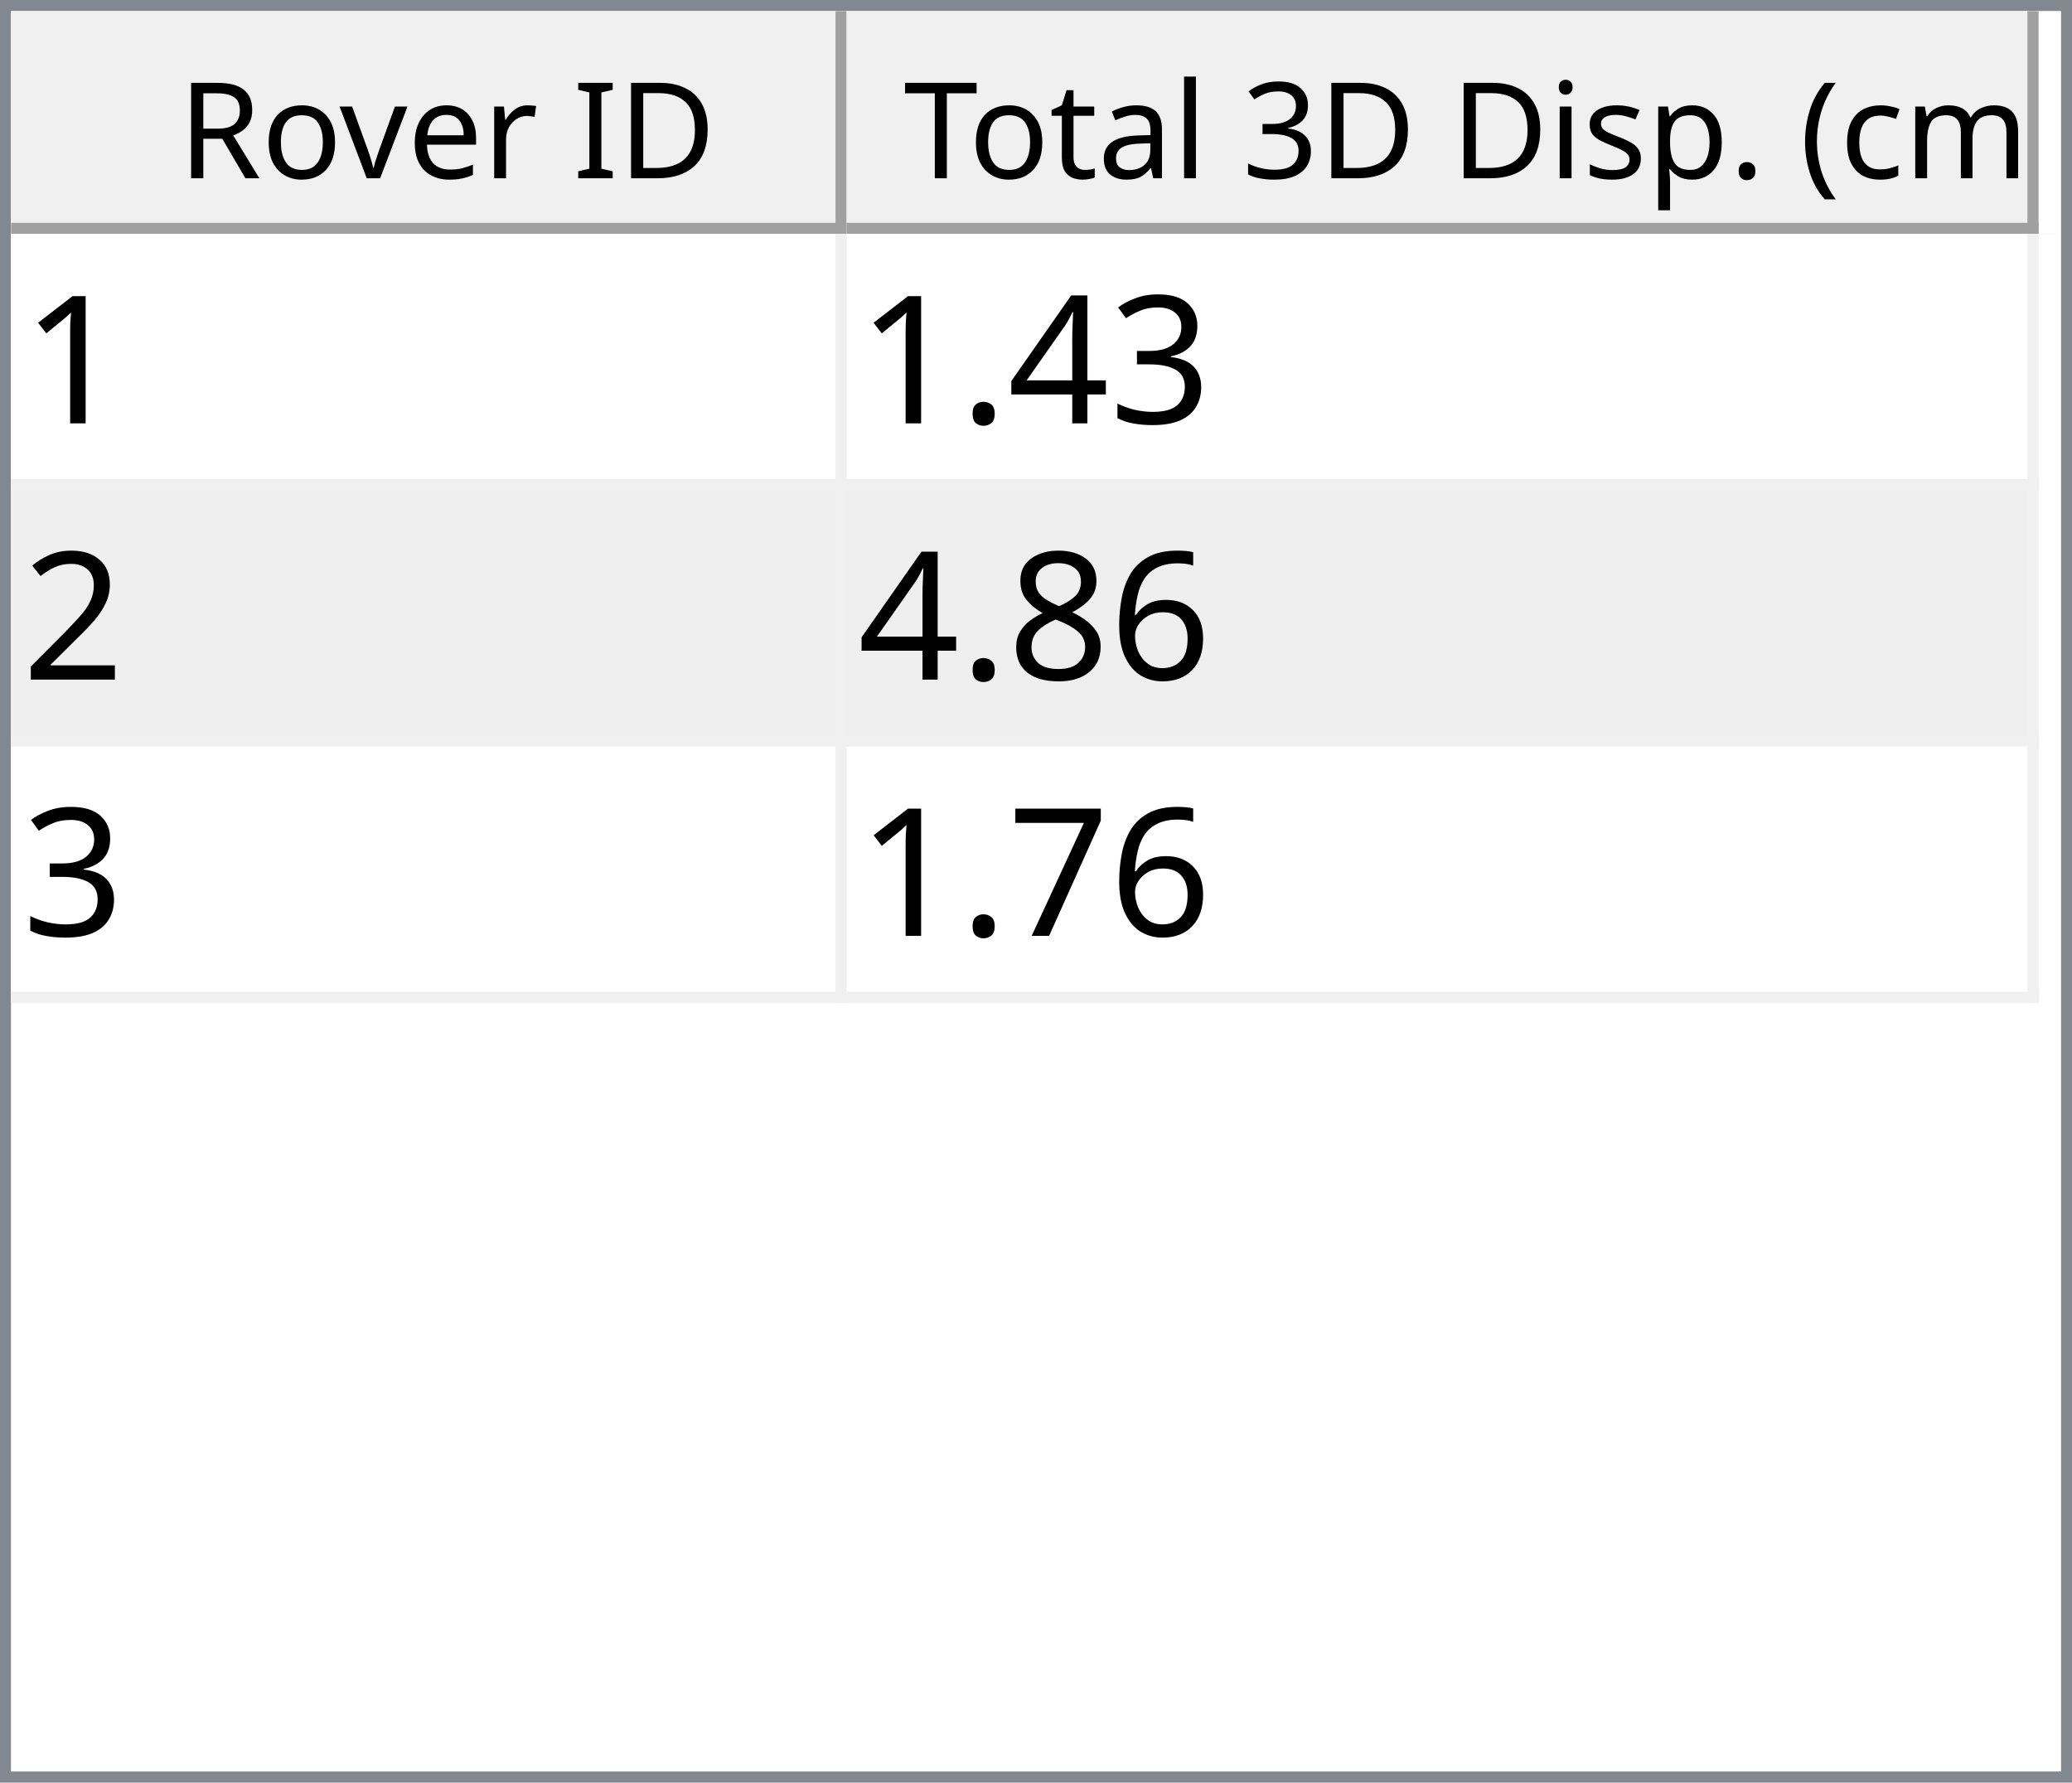
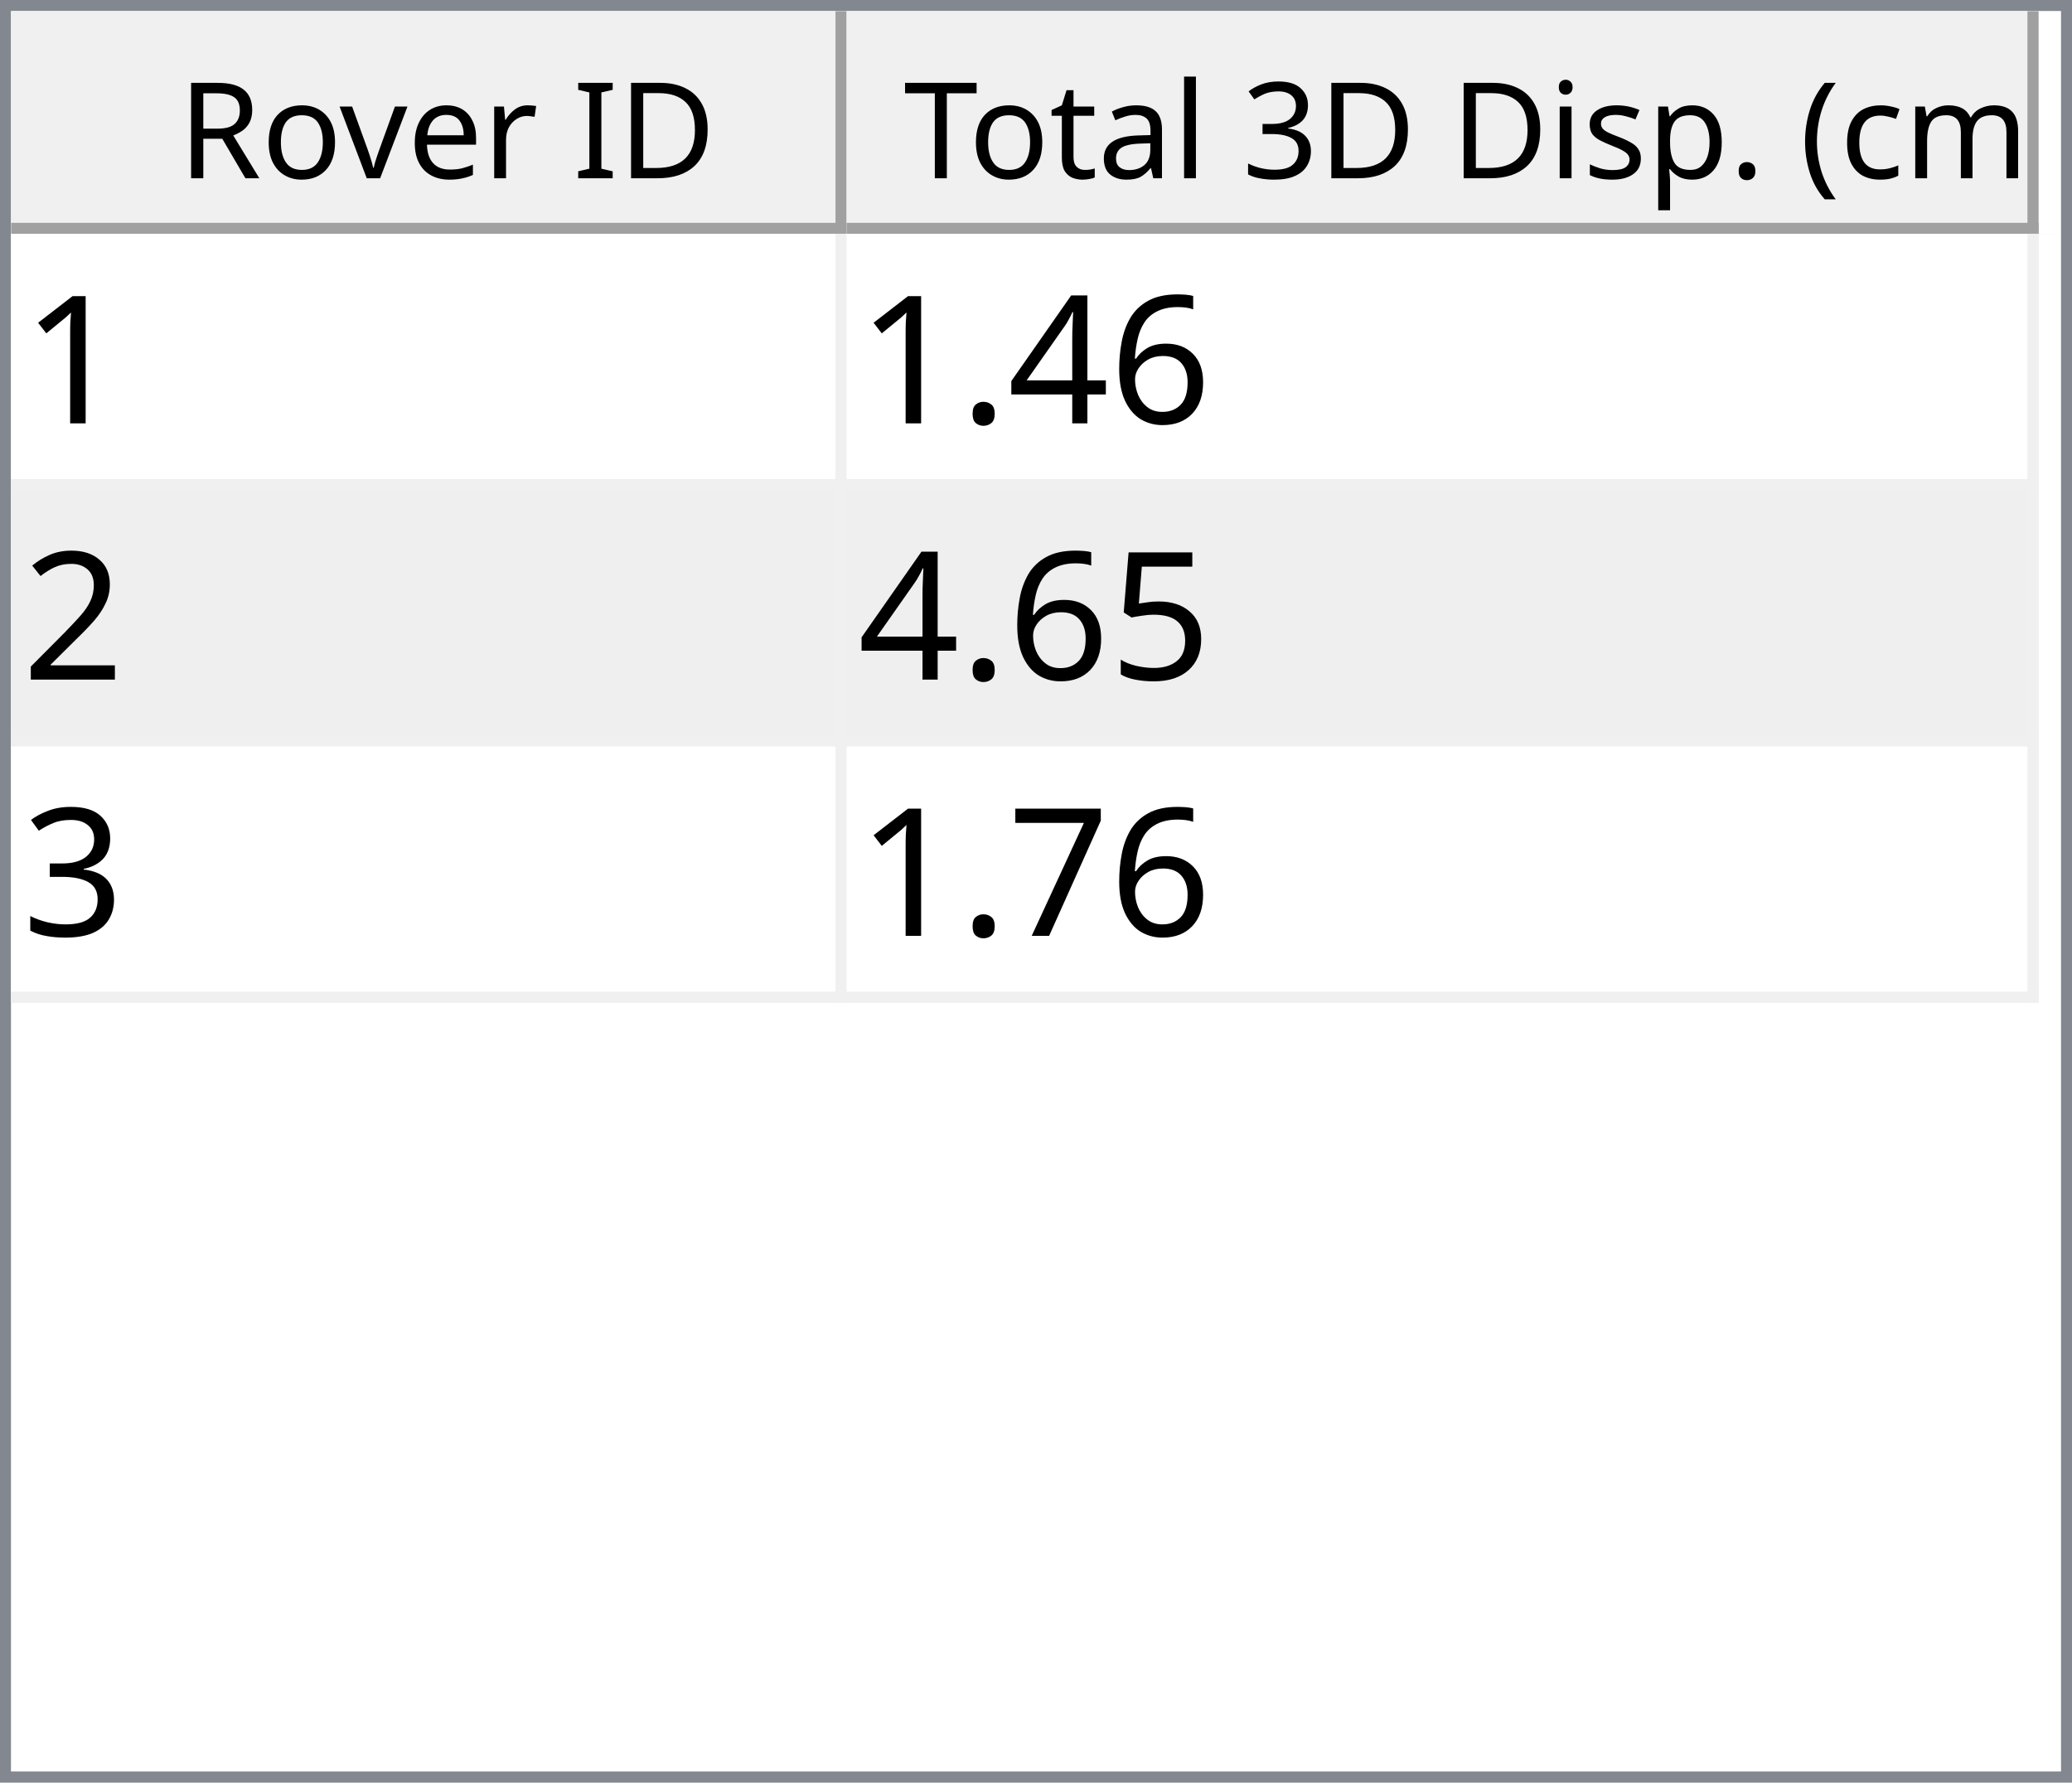
<svg xmlns="http://www.w3.org/2000/svg" style="fill-opacity:1; color-rendering:auto; color-interpolation:auto; text-rendering:auto; stroke:black; stroke-linecap:square; stroke-miterlimit:10; shape-rendering:auto; stroke-opacity:1; fill:black; stroke-dasharray:none; font-weight:normal; stroke-width:1; font-family:'Dialog'; font-style:normal; stroke-linejoin:miter; font-size:12px; stroke-dashoffset:0; image-rendering:auto;" width="186" height="160">
  <defs id="genericDefs" />
  <g>
    <defs id="defs1">
      <clipPath clipPathUnits="userSpaceOnUse" id="clipPath1">
        <path d="M0 0 L186 0 L186 160 L0 160 L0 0 Z" />
      </clipPath>
      <clipPath clipPathUnits="userSpaceOnUse" id="clipPath2">
        <path d="M0 0 L0 160 L186 160 L186 0 Z" />
      </clipPath>
      <clipPath clipPathUnits="userSpaceOnUse" id="clipPath3">
        <path d="M0 0 L0 20 L184 20 L184 0 Z" />
      </clipPath>
      <clipPath clipPathUnits="userSpaceOnUse" id="clipPath4">
        <path d="M0 0 L0 20 L75 20 L75 0 Z" />
      </clipPath>
      <clipPath clipPathUnits="userSpaceOnUse" id="clipPath5">
        <path d="M1 1 L1 19 L74 19 L74 1 Z" />
      </clipPath>
      <clipPath clipPathUnits="userSpaceOnUse" id="clipPath6">
        <path d="M0 0 L0 18 L73 18 L73 0 Z" />
      </clipPath>
      <clipPath clipPathUnits="userSpaceOnUse" id="clipPath7">
        <path d="M-0.5 -0.5 L-0.5 19.5 L74.5 19.5 L74.5 -0.5 Z" />
      </clipPath>
      <clipPath clipPathUnits="userSpaceOnUse" id="clipPath8">
        <path d="M0 0 L0 20 L107 20 L107 0 Z" />
      </clipPath>
      <clipPath clipPathUnits="userSpaceOnUse" id="clipPath9">
        <path d="M1 1 L1 19 L106 19 L106 1 Z" />
      </clipPath>
      <clipPath clipPathUnits="userSpaceOnUse" id="clipPath10">
        <path d="M0 0 L0 18 L105 18 L105 0 Z" />
      </clipPath>
      <clipPath clipPathUnits="userSpaceOnUse" id="clipPath11">
        <path d="M-0.5 -0.5 L-0.5 19.5 L106.5 19.5 L106.5 -0.5 Z" />
      </clipPath>
      <clipPath clipPathUnits="userSpaceOnUse" id="clipPath12">
        <path d="M0 0 L0 138 L184 138 L184 0 Z" />
      </clipPath>
      <clipPath clipPathUnits="userSpaceOnUse" id="clipPath13">
        <path d="M0 0 L0 69 L182 69 L182 0 Z" />
      </clipPath>
      <clipPath clipPathUnits="userSpaceOnUse" id="clipPath14">
        <path d="M-0.5 -0.5 L-0.5 68.5 L181.5 68.5 L181.5 -0.5 Z" />
      </clipPath>
      <clipPath clipPathUnits="userSpaceOnUse" id="clipPath15">
        <path d="M0 0 L0 22 L74 22 L74 0 Z" />
      </clipPath>
      <clipPath clipPathUnits="userSpaceOnUse" id="clipPath16">
        <path d="M0 0 L0 22 L106 22 L106 0 Z" />
      </clipPath>
      <font horiz-adv-x="64.551" id="font1">
        <font-face ascent="107.91" descent="25.098" units-per-em="100" style="font-style:normal; font-family:Segoe UI; font-weight:normal;" />
        <missing-glyph horiz-adv-x="64.551" d="M8.109 0 L8.109 68.266 L56.453 68.266 L56.453 0 L8.109 0 ZM15.328 7.234 L49.219 7.234 L49.219 61.031 L15.328 61.031 L15.328 7.234 Z" />
        <glyph unicode="D" horiz-adv-x="70.117" d="M9.188 0 L9.188 70.016 L28.516 70.016 Q65.531 70.016 65.531 35.891 Q65.531 19.672 55.25 9.836 Q44.969 0 27.734 0 L9.188 0 ZM17.391 62.594 L17.391 7.422 L27.828 7.422 Q41.609 7.422 49.273 14.797 Q56.938 22.172 56.938 35.688 Q56.938 62.594 28.328 62.594 L17.391 62.594 Z" />
        <glyph unicode="I" horiz-adv-x="26.611" d="M17.391 0 L9.188 0 L9.188 70.016 L17.391 70.016 L17.391 0 Z" />
        <glyph unicode=" " horiz-adv-x="27.393" d="" />
        <glyph unicode="r" horiz-adv-x="34.766" d="M34.188 41.891 Q32.078 43.5 28.125 43.5 Q23 43.5 19.555 38.672 Q16.109 33.844 16.109 25.484 L16.109 0 L8.109 0 L8.109 50 L16.109 50 L16.109 39.703 L16.312 39.703 Q18.016 44.969 21.531 47.922 Q25.047 50.875 29.391 50.875 Q32.516 50.875 34.188 50.203 L34.188 41.891 Z" />
        <glyph unicode="e" horiz-adv-x="52.295" d="M48.297 23 L12.984 23 Q13.188 14.656 17.484 10.109 Q21.781 5.562 29.297 5.562 Q37.75 5.562 44.828 11.141 L44.828 3.609 Q38.234 -1.172 27.391 -1.172 Q16.797 -1.172 10.742 5.641 Q4.688 12.453 4.688 24.812 Q4.688 36.469 11.305 43.82 Q17.922 51.172 27.734 51.172 Q37.547 51.172 42.922 44.828 Q48.297 38.484 48.297 27.203 L48.297 23 ZM40.094 29.781 Q40.047 36.719 36.75 40.578 Q33.453 44.438 27.594 44.438 Q21.922 44.438 17.969 40.383 Q14.016 36.328 13.094 29.781 L40.094 29.781 Z" />
        <glyph unicode="v" horiz-adv-x="47.9" d="M47.406 50 L27.484 0 L19.625 0 L0.688 50 L9.469 50 L22.172 13.672 Q23.578 9.672 23.922 6.688 L24.125 6.688 Q24.609 10.453 25.688 13.484 L38.969 50 L47.406 50 Z" />
        <glyph unicode="o" horiz-adv-x="58.594" d="M29 -1.172 Q17.922 -1.172 11.305 5.836 Q4.688 12.844 4.688 24.422 Q4.688 37.016 11.57 44.094 Q18.453 51.172 30.172 51.172 Q41.359 51.172 47.633 44.289 Q53.906 37.406 53.906 25.203 Q53.906 13.234 47.141 6.031 Q40.375 -1.172 29 -1.172 ZM29.594 44.438 Q21.875 44.438 17.383 39.188 Q12.891 33.938 12.891 24.703 Q12.891 15.828 17.43 10.695 Q21.969 5.562 29.594 5.562 Q37.359 5.562 41.531 10.594 Q45.703 15.625 45.703 24.906 Q45.703 34.281 41.531 39.359 Q37.359 44.438 29.594 44.438 Z" />
        <glyph unicode="R" horiz-adv-x="59.814" d="M59.375 0 L49.609 0 L37.891 19.625 Q36.281 22.359 34.766 24.289 Q33.25 26.219 31.664 27.438 Q30.078 28.656 28.25 29.219 Q26.422 29.781 24.125 29.781 L17.391 29.781 L17.391 0 L9.188 0 L9.188 70.016 L30.078 70.016 Q34.672 70.016 38.555 68.867 Q42.438 67.719 45.289 65.375 Q48.141 63.031 49.758 59.547 Q51.375 56.062 51.375 51.375 Q51.375 47.703 50.273 44.656 Q49.172 41.609 47.148 39.211 Q45.125 36.812 42.266 35.133 Q39.406 33.453 35.844 32.516 L35.844 32.328 Q37.594 31.547 38.891 30.547 Q40.188 29.547 41.359 28.18 Q42.531 26.812 43.68 25.078 Q44.828 23.344 46.234 21.047 L59.375 0 ZM17.391 62.594 L17.391 37.203 L28.516 37.203 Q31.594 37.203 34.203 38.133 Q36.812 39.062 38.719 40.797 Q40.625 42.531 41.703 45.047 Q42.781 47.562 42.781 50.688 Q42.781 56.297 39.141 59.445 Q35.5 62.594 28.609 62.594 L17.391 62.594 Z" />
        <glyph unicode=")" horiz-adv-x="30.176" d="M8.297 -15.922 L1.172 -15.922 Q16.406 2.344 16.406 26.812 Q16.406 51.469 1.078 70.016 L8.297 70.016 Q23.531 52.156 23.531 26.703 Q23.531 1.375 8.297 -15.922 Z" />
        <glyph unicode="m" horiz-adv-x="86.133" d="M79.109 0 L71.094 0 L71.094 28.719 Q71.094 37.016 68.531 40.727 Q65.969 44.438 59.906 44.438 Q54.781 44.438 51.195 39.75 Q47.609 35.062 47.609 28.516 L47.609 0 L39.594 0 L39.594 29.688 Q39.594 44.438 28.219 44.438 Q22.953 44.438 19.531 40.016 Q16.109 35.594 16.109 28.516 L16.109 0 L8.109 0 L8.109 50 L16.109 50 L16.109 42.094 L16.312 42.094 Q21.625 51.172 31.844 51.172 Q36.969 51.172 40.773 48.312 Q44.578 45.453 46 40.828 Q51.562 51.172 62.594 51.172 Q79.109 51.172 79.109 30.812 L79.109 0 Z" />
        <glyph unicode="c" horiz-adv-x="46.191" d="M42.188 2.297 Q36.422 -1.172 28.516 -1.172 Q17.828 -1.172 11.258 5.789 Q4.688 12.75 4.688 23.828 Q4.688 36.188 11.766 43.68 Q18.844 51.172 30.672 51.172 Q37.25 51.172 42.281 48.734 L42.281 40.531 Q36.719 44.438 30.375 44.438 Q22.703 44.438 17.797 38.945 Q12.891 33.453 12.891 24.516 Q12.891 15.719 17.508 10.641 Q22.125 5.562 29.891 5.562 Q36.422 5.562 42.188 9.906 L42.188 2.297 Z" />
        <glyph unicode="(" horiz-adv-x="30.176" d="M29.109 -15.922 L21.969 -15.922 Q6.844 1.375 6.844 26.703 Q6.844 52.156 21.969 70.016 L29.203 70.016 Q13.875 51.469 13.875 26.812 Q13.875 2.344 29.109 -15.922 Z" />
        <glyph unicode="." horiz-adv-x="21.68" d="M10.891 -1.078 Q8.641 -1.078 7.055 0.539 Q5.469 2.156 5.469 4.391 Q5.469 6.641 7.055 8.273 Q8.641 9.906 10.891 9.906 Q13.188 9.906 14.797 8.273 Q16.406 6.641 16.406 4.391 Q16.406 2.156 14.797 0.539 Q13.188 -1.078 10.891 -1.078 Z" />
        <glyph unicode="p" horiz-adv-x="58.789" d="M16.312 7.234 L16.109 7.234 L16.109 -23 L8.109 -23 L8.109 50 L16.109 50 L16.109 41.219 L16.312 41.219 Q22.219 51.172 33.594 51.172 Q43.266 51.172 48.688 44.461 Q54.109 37.75 54.109 26.469 Q54.109 13.922 48 6.375 Q41.891 -1.172 31.297 -1.172 Q21.578 -1.172 16.312 7.234 ZM16.109 27.391 L16.109 20.406 Q16.109 14.203 20.141 9.883 Q24.172 5.562 30.375 5.562 Q37.641 5.562 41.773 11.133 Q45.906 16.703 45.906 26.609 Q45.906 34.969 42.047 39.703 Q38.188 44.438 31.594 44.438 Q24.609 44.438 20.359 39.578 Q16.109 34.719 16.109 27.391 Z" />
        <glyph unicode="s" horiz-adv-x="42.432" d="M5.078 1.812 L5.078 10.406 Q11.625 5.562 19.484 5.562 Q30.031 5.562 30.031 12.594 Q30.031 14.594 29.125 15.992 Q28.219 17.391 26.68 18.461 Q25.141 19.531 23.07 20.383 Q21 21.234 18.609 22.172 Q15.281 23.484 12.766 24.828 Q10.25 26.172 8.57 27.859 Q6.891 29.547 6.031 31.695 Q5.172 33.844 5.172 36.719 Q5.172 40.234 6.789 42.945 Q8.406 45.656 11.086 47.484 Q13.766 49.312 17.211 50.242 Q20.656 51.172 24.312 51.172 Q30.812 51.172 35.938 48.922 L35.938 40.828 Q30.422 44.438 23.25 44.438 Q21 44.438 19.195 43.922 Q17.391 43.406 16.094 42.477 Q14.797 41.547 14.086 40.258 Q13.375 38.969 13.375 37.406 Q13.375 35.453 14.086 34.133 Q14.797 32.812 16.164 31.789 Q17.531 30.766 19.484 29.938 Q21.438 29.109 23.922 28.125 Q27.25 26.859 29.883 25.516 Q32.516 24.172 34.375 22.484 Q36.234 20.797 37.234 18.602 Q38.234 16.406 38.234 13.375 Q38.234 9.672 36.602 6.938 Q34.969 4.203 32.234 2.398 Q29.5 0.594 25.93 -0.289 Q22.359 -1.172 18.453 -1.172 Q10.75 -1.172 5.078 1.812 Z" />
        <glyph unicode="i" horiz-adv-x="24.219" d="M12.203 62.703 Q10.062 62.703 8.547 64.164 Q7.031 65.625 7.031 67.875 Q7.031 70.125 8.547 71.609 Q10.062 73.094 12.203 73.094 Q14.406 73.094 15.945 71.609 Q17.484 70.125 17.484 67.875 Q17.484 65.719 15.945 64.211 Q14.406 62.703 12.203 62.703 ZM16.109 0 L8.109 0 L8.109 50 L16.109 50 L16.109 0 Z" />
        <glyph unicode="3" horiz-adv-x="53.906" d="M46.531 19.828 Q46.531 15.094 44.75 11.211 Q42.969 7.328 39.719 4.57 Q36.469 1.812 31.93 0.297 Q27.391 -1.219 21.922 -1.219 Q11.922 -1.219 6 2.594 L6 11.188 Q13.094 5.609 22.219 5.609 Q25.875 5.609 28.828 6.539 Q31.781 7.469 33.906 9.227 Q36.031 10.984 37.18 13.477 Q38.328 15.969 38.328 19.094 Q38.328 32.812 18.797 32.812 L12.984 32.812 L12.984 39.594 L18.5 39.594 Q35.797 39.594 35.797 52.484 Q35.797 64.406 22.609 64.406 Q15.188 64.406 8.688 59.422 L8.688 67.188 Q15.375 71.188 24.609 71.188 Q29 71.188 32.57 69.969 Q36.141 68.75 38.68 66.555 Q41.219 64.359 42.609 61.281 Q44 58.203 44 54.5 Q44 40.672 30.031 36.719 L30.031 36.531 Q33.594 36.141 36.625 34.797 Q39.656 33.453 41.852 31.305 Q44.047 29.156 45.289 26.25 Q46.531 23.344 46.531 19.828 Z" />
        <glyph unicode="l" horiz-adv-x="24.219" d="M16.109 0 L8.109 0 L8.109 74.031 L16.109 74.031 L16.109 0 Z" />
        <glyph unicode="a" horiz-adv-x="50.879" d="M43.891 0 L35.891 0 L35.891 7.812 L35.688 7.812 Q30.469 -1.172 20.312 -1.172 Q12.844 -1.172 8.617 2.781 Q4.391 6.734 4.391 13.281 Q4.391 27.297 20.906 29.594 L35.891 31.688 Q35.891 44.438 25.594 44.438 Q16.547 44.438 9.281 38.281 L9.281 46.484 Q16.656 51.172 26.266 51.172 Q43.891 51.172 43.891 32.516 L43.891 0 ZM35.891 25.297 L23.828 23.641 Q18.266 22.859 15.43 20.875 Q12.594 18.891 12.594 13.875 Q12.594 10.203 15.211 7.883 Q17.828 5.562 22.172 5.562 Q28.125 5.562 32.008 9.742 Q35.891 13.922 35.891 20.312 L35.891 25.297 Z" />
        <glyph unicode="t" horiz-adv-x="33.887" d="M31.297 0.484 Q28.469 -1.078 23.828 -1.078 Q10.688 -1.078 10.688 13.578 L10.688 43.172 L2.094 43.172 L2.094 50 L10.688 50 L10.688 62.203 L18.703 64.797 L18.703 50 L31.297 50 L31.297 43.172 L18.703 43.172 L18.703 14.984 Q18.703 9.969 20.414 7.82 Q22.125 5.672 26.078 5.672 Q29.109 5.672 31.297 7.328 L31.297 0.484 Z" />
        <glyph unicode="T" horiz-adv-x="52.393" d="M50.594 62.594 L30.375 62.594 L30.375 0 L22.172 0 L22.172 62.594 L2 62.594 L2 70.016 L50.594 70.016 L50.594 62.594 Z" />
      </font>
      <font horiz-adv-x="75.0" id="font2">
        <font-face ascent="100.537" descent="21.973" units-per-em="100" style="font-style:normal; font-family:sans-serif; font-weight:normal;" />
        <missing-glyph horiz-adv-x="75.0" d="M12.5 0 L12.5 62.5 L62.5 62.5 L62.5 0 L12.5 0 ZM14.062 1.562 L60.938 1.562 L60.938 60.938 L14.062 60.938 L14.062 1.562 Z" />
        <glyph unicode="1" horiz-adv-x="55.615" d="M37.25 0 L28.469 0 L28.469 56 Q25.297 52.984 20.141 49.953 Q14.984 46.922 10.891 45.406 L10.891 53.906 Q18.266 57.375 23.781 62.305 Q29.297 67.234 31.594 71.875 L37.25 71.875 L37.25 0 Z" />
-         <glyph unicode="3" horiz-adv-x="55.615" d="M4.203 18.891 L12.984 20.062 Q14.5 12.594 18.141 9.297 Q21.781 6 27 6 Q33.203 6 37.477 10.297 Q41.75 14.594 41.75 20.953 Q41.75 27 37.797 30.93 Q33.844 34.859 27.734 34.859 Q25.25 34.859 21.531 33.891 L22.516 41.609 Q23.391 41.5 23.922 41.5 Q29.547 41.5 34.039 44.43 Q38.531 47.359 38.531 53.469 Q38.531 58.297 35.258 61.477 Q31.984 64.656 26.812 64.656 Q21.688 64.656 18.266 61.43 Q14.844 58.203 13.875 51.766 L5.078 53.328 Q6.688 62.156 12.398 67.016 Q18.109 71.875 26.609 71.875 Q32.469 71.875 37.398 69.359 Q42.328 66.844 44.945 62.5 Q47.562 58.156 47.562 53.266 Q47.562 48.641 45.07 44.828 Q42.578 41.016 37.703 38.766 Q44.047 37.312 47.562 32.695 Q51.078 28.078 51.078 21.141 Q51.078 11.766 44.242 5.25 Q37.406 -1.266 26.953 -1.266 Q17.531 -1.266 11.305 4.352 Q5.078 9.969 4.203 18.891 Z" />
+         <glyph unicode="6" horiz-adv-x="55.615" d="M49.75 54.047 L41.016 53.375 Q39.844 58.547 37.703 60.891 Q34.125 64.656 28.906 64.656 Q24.703 64.656 21.531 62.312 Q17.391 59.281 14.992 53.469 Q12.594 47.656 12.5 36.922 Q15.672 41.75 20.266 44.094 Q24.859 46.438 29.891 46.438 Q38.672 46.438 44.852 39.969 Q51.031 33.5 51.031 23.25 Q51.031 16.5 48.125 10.719 Q45.219 4.938 40.141 1.859 Q35.062 -1.219 28.609 -1.219 Q17.625 -1.219 10.695 6.859 Q3.766 14.938 3.766 33.5 Q3.766 54.25 11.422 63.672 Q18.109 71.875 29.438 71.875 Q37.891 71.875 43.289 67.141 Q48.688 62.406 49.75 54.047 ZM13.875 23.188 Q13.875 18.656 15.797 14.508 Q17.719 10.359 21.188 8.18 Q24.656 6 28.469 6 Q34.031 6 38.039 10.492 Q42.047 14.984 42.047 22.703 Q42.047 30.125 38.086 34.398 Q34.125 38.672 28.125 38.672 Q22.172 38.672 18.023 34.398 Q13.875 30.125 13.875 23.188 Z" />
        <glyph unicode="4" horiz-adv-x="55.615" d="M32.328 0 L32.328 17.141 L1.266 17.141 L1.266 25.203 L33.938 71.578 L41.109 71.578 L41.109 25.203 L50.781 25.203 L50.781 17.141 L41.109 17.141 L41.109 0 L32.328 0 ZM32.328 25.203 L32.328 57.469 L9.906 25.203 L32.328 25.203 Z" />
        <glyph unicode="." horiz-adv-x="27.783" d="M9.078 0 L9.078 10.016 L19.094 10.016 L19.094 0 L9.078 0 Z" />
        <glyph unicode="2" horiz-adv-x="55.615" d="M50.344 8.453 L50.344 0 L3.031 0 Q2.938 3.172 4.047 6.109 Q5.859 10.938 9.836 15.625 Q13.812 20.312 21.344 26.469 Q33.016 36.031 37.117 41.625 Q41.219 47.219 41.219 52.203 Q41.219 57.422 37.477 61.008 Q33.734 64.594 27.734 64.594 Q21.391 64.594 17.578 60.789 Q13.766 56.984 13.719 50.25 L4.688 51.172 Q5.609 61.281 11.664 66.578 Q17.719 71.875 27.938 71.875 Q38.234 71.875 44.242 66.164 Q50.25 60.453 50.25 52 Q50.25 47.703 48.492 43.555 Q46.734 39.406 42.656 34.812 Q38.578 30.219 29.109 22.219 Q21.188 15.578 18.945 13.211 Q16.703 10.844 15.234 8.453 L50.344 8.453 Z" />
-         <glyph unicode="6" horiz-adv-x="55.615" d="M49.75 54.047 L41.016 53.375 Q39.844 58.547 37.703 60.891 Q34.125 64.656 28.906 64.656 Q24.703 64.656 21.531 62.312 Q17.391 59.281 14.992 53.469 Q12.594 47.656 12.5 36.922 Q15.672 41.75 20.266 44.094 Q24.859 46.438 29.891 46.438 Q38.672 46.438 44.852 39.969 Q51.031 33.5 51.031 23.25 Q51.031 16.5 48.125 10.719 Q45.219 4.938 40.141 1.859 Q35.062 -1.219 28.609 -1.219 Q17.625 -1.219 10.695 6.859 Q3.766 14.938 3.766 33.5 Q3.766 54.25 11.422 63.672 Q18.109 71.875 29.438 71.875 Q37.891 71.875 43.289 67.141 Q48.688 62.406 49.75 54.047 ZM13.875 23.188 Q13.875 18.656 15.797 14.508 Q17.719 10.359 21.188 8.18 Q24.656 6 28.469 6 Q34.031 6 38.039 10.492 Q42.047 14.984 42.047 22.703 Q42.047 30.125 38.086 34.398 Q34.125 38.672 28.125 38.672 Q22.172 38.672 18.023 34.398 Q13.875 30.125 13.875 23.188 Z" />
-         <glyph unicode="8" horiz-adv-x="55.615" d="M17.672 38.812 Q12.203 40.828 9.57 44.539 Q6.938 48.25 6.938 53.422 Q6.938 61.234 12.555 66.555 Q18.172 71.875 27.484 71.875 Q36.859 71.875 42.578 66.43 Q48.297 60.984 48.297 53.172 Q48.297 48.188 45.68 44.508 Q43.062 40.828 37.75 38.812 Q44.344 36.672 47.781 31.883 Q51.219 27.094 51.219 20.453 Q51.219 11.281 44.727 5.031 Q38.234 -1.219 27.641 -1.219 Q17.047 -1.219 10.547 5.055 Q4.047 11.328 4.047 20.703 Q4.047 27.688 7.594 32.398 Q11.141 37.109 17.672 38.812 ZM15.922 53.719 Q15.922 48.641 19.195 45.414 Q22.469 42.188 27.688 42.188 Q32.766 42.188 36.016 45.383 Q39.266 48.578 39.266 53.219 Q39.266 58.062 35.914 61.359 Q32.562 64.656 27.594 64.656 Q22.562 64.656 19.242 61.43 Q15.922 58.203 15.922 53.719 ZM13.094 20.656 Q13.094 16.891 14.875 13.375 Q16.656 9.859 20.172 7.93 Q23.688 6 27.734 6 Q34.031 6 38.133 10.055 Q42.234 14.109 42.234 20.359 Q42.234 26.703 38.016 30.859 Q33.797 35.016 27.438 35.016 Q21.234 35.016 17.164 30.914 Q13.094 26.812 13.094 20.656 Z" />
+         <glyph unicode="5" horiz-adv-x="55.615" d="M4.156 18.75 L13.375 19.531 Q14.406 12.797 18.141 9.398 Q21.875 6 27.156 6 Q33.5 6 37.891 10.789 Q42.281 15.578 42.281 23.484 Q42.281 31 38.062 35.352 Q33.844 39.703 27 39.703 Q22.75 39.703 19.336 37.773 Q15.922 35.844 13.969 32.766 L5.719 33.844 L12.641 70.609 L48.25 70.609 L48.25 62.203 L19.672 62.203 L15.828 42.969 Q22.266 47.469 29.344 47.469 Q38.719 47.469 45.164 40.969 Q51.609 34.469 51.609 24.266 Q51.609 14.547 45.953 7.469 Q39.062 -1.219 27.156 -1.219 Q17.391 -1.219 11.211 4.25 Q5.031 9.719 4.156 18.75 Z" />
+         <glyph unicode="3" horiz-adv-x="55.615" d="M4.203 18.891 L12.984 20.062 Q14.5 12.594 18.141 9.297 Q21.781 6 27 6 Q33.203 6 37.477 10.297 Q41.75 14.594 41.75 20.953 Q41.75 27 37.797 30.93 Q33.844 34.859 27.734 34.859 Q25.25 34.859 21.531 33.891 L22.516 41.609 Q23.391 41.5 23.922 41.5 Q29.547 41.5 34.039 44.43 Q38.531 47.359 38.531 53.469 Q38.531 58.297 35.258 61.477 Q31.984 64.656 26.812 64.656 Q21.688 64.656 18.266 61.43 Q14.844 58.203 13.875 51.766 L5.078 53.328 Q6.688 62.156 12.398 67.016 Q18.109 71.875 26.609 71.875 Q32.469 71.875 37.398 69.359 Q42.328 66.844 44.945 62.5 Q47.562 58.156 47.562 53.266 Q47.562 48.641 45.07 44.828 Q42.578 41.016 37.703 38.766 Q44.047 37.312 47.562 32.695 Q51.078 28.078 51.078 21.141 Q51.078 11.766 44.242 5.25 Q37.406 -1.266 26.953 -1.266 Q17.531 -1.266 11.305 4.352 Q5.078 9.969 4.203 18.891 Z" />
        <glyph unicode="7" horiz-adv-x="55.615" d="M4.734 62.203 L4.734 70.656 L51.078 70.656 L51.078 63.812 Q44.234 56.547 37.523 44.484 Q30.812 32.422 27.156 19.672 Q24.516 10.688 23.781 0 L14.75 0 Q14.891 8.453 18.062 20.414 Q21.234 32.375 27.172 43.484 Q33.109 54.594 39.797 62.203 L4.734 62.203 Z" />
      </font>
    </defs>
    <g style="fill:white; stroke:white;">
      <rect x="0" y="0" width="186" style="clip-path:url(#clipPath1); stroke:none;" height="160" />
    </g>
    <g style="fill:white; text-rendering:optimizeSpeed; color-rendering:optimizeSpeed; image-rendering:optimizeSpeed; shape-rendering:crispEdges; stroke:white; color-interpolation:sRGB;">
      <rect x="0" width="186" height="160" y="0" style="stroke:none;" />
      <path style="stroke:none;" d="M0 160 L186 160 L186 0 L0 0 Z" />
    </g>
    <g style="fill:rgb(240,240,240); font-family:'Segoe UI'; stroke:rgb(240,240,240);">
      <rect x="0" y="0" width="186" style="clip-path:url(#clipPath2); stroke:none;" height="160" />
    </g>
    <g style="fill:rgb(130,135,144); font-family:'Segoe UI'; stroke:rgb(130,135,144);">
      <path d="M0 0 L186 0 L186 160 L0 160 L0 0 ZM1 1 L185 1 L185 159 L1 159 L1 1 Z" style="fill-rule:evenodd; clip-path:url(#clipPath2); stroke:none;" />
    </g>
    <g style="fill:white; font-family:'Segoe UI'; stroke:white;" transform="translate(1,1)">
      <rect x="0" y="0" width="184" style="clip-path:url(#clipPath3); stroke:none;" height="20" />
    </g>
    <g style="fill:rgb(240,240,240); font-family:'Segoe UI'; stroke:rgb(240,240,240);" transform="translate(1,1)">
      <rect x="0" y="0" width="75" style="clip-path:url(#clipPath4); stroke:none;" height="20" />
    </g>
    <g style="font-family:'Segoe UI';" transform="translate(2,2)">
      <text x="14" xml:space="preserve" y="14" style="clip-path:url(#clipPath6); stroke:none;">Rover ID</text>
    </g>
    <g style="fill:rgb(160,160,160); font-family:'Segoe UI'; stroke:rgb(160,160,160); stroke-linejoin:bevel;" transform="translate(1.5,1.5)">
      <line x1="74" x2="74" y1="0" style="fill:none; clip-path:url(#clipPath7);" y2="19" />
    </g>
    <g style="fill:rgb(160,160,160); font-family:'Segoe UI'; stroke:rgb(160,160,160); stroke-linejoin:bevel;" transform="matrix(1,0,0,1,1,1) translate(0.5,0.5)">
      <line x1="0" x2="74" y1="19" style="fill:none; clip-path:url(#clipPath7);" y2="19" />
    </g>
    <g style="fill:rgb(240,240,240); font-family:'Segoe UI'; stroke:rgb(240,240,240);" transform="translate(76,1)">
      <rect x="0" y="0" width="107" style="clip-path:url(#clipPath8); stroke:none;" height="20" />
    </g>
    <g style="font-family:'Segoe UI';" transform="translate(77,2)">
      <text x="1" xml:space="preserve" y="14" style="clip-path:url(#clipPath10); stroke:none;"> Total 3D Disp. (cm)</text>
    </g>
    <g style="fill:rgb(160,160,160); font-family:'Segoe UI'; stroke:rgb(160,160,160); stroke-linejoin:bevel;" transform="translate(76.5,1.5)">
      <line x1="106" x2="106" y1="0" style="fill:none; clip-path:url(#clipPath11);" y2="19" />
    </g>
    <g style="fill:rgb(160,160,160); font-family:'Segoe UI'; stroke:rgb(160,160,160); stroke-linejoin:bevel;" transform="matrix(1,0,0,1,76,1) translate(0.5,0.5)">
      <line x1="0" x2="106" y1="19" style="fill:none; clip-path:url(#clipPath11);" y2="19" />
    </g>
    <g style="fill:white; font-family:'Segoe UI'; stroke:white;" transform="translate(1,21)">
      <rect x="0" y="0" width="184" style="clip-path:url(#clipPath12); stroke:none;" height="138" />
    </g>
    <g style="fill:rgb(240,240,240); font-size:16px; font-family:sans-serif; stroke:rgb(240,240,240);" transform="translate(1,21)">
      <rect x="0" y="0" width="182" style="clip-path:url(#clipPath13); stroke:none;" height="69" />
      <line transform="translate(0.5,0.5)" x1="0" x2="181" y1="22" style="clip-path:url(#clipPath14); fill:none; stroke-linejoin:bevel;" y2="22" />
    </g>
    <g transform="matrix(1,0,0,1,1,21) translate(0.5,0.5)" style="fill:rgb(240,240,240); font-size:16px; font-family:sans-serif; stroke:rgb(240,240,240); stroke-linejoin:bevel;">
      <line x1="0" x2="181" y1="45" style="fill:none; clip-path:url(#clipPath14);" y2="45" />
    </g>
    <g transform="matrix(1,0,0,1,1,21) translate(0.5,0.5)" style="fill:rgb(240,240,240); font-size:16px; font-family:sans-serif; stroke:rgb(240,240,240); stroke-linejoin:bevel;">
      <line x1="0" x2="181" y1="68" style="fill:none; clip-path:url(#clipPath14);" y2="68" />
    </g>
    <g transform="matrix(1,0,0,1,1,21) translate(0.5,0.5)" style="fill:rgb(240,240,240); font-size:16px; font-family:sans-serif; stroke:rgb(240,240,240); stroke-linejoin:bevel;">
      <line x1="74" x2="74" y1="0" style="fill:none; clip-path:url(#clipPath14);" y2="68" />
    </g>
    <g transform="matrix(1,0,0,1,1,21) translate(0.5,0.5)" style="fill:rgb(240,240,240); font-size:16px; font-family:sans-serif; stroke:rgb(240,240,240); stroke-linejoin:bevel;">
      <line x1="181" x2="181" y1="0" style="fill:none; clip-path:url(#clipPath14);" y2="68" />
    </g>
    <g style="fill:white; font-size:16px; font-family:sans-serif; stroke:white;" transform="matrix(1,0,0,1,1,21)">
      <rect x="0" y="0" width="74" style="clip-path:url(#clipPath15); stroke:none;" height="22" />
      <text x="1" y="17" style="fill:black; clip-path:url(#clipPath15); stroke:none;" xml:space="preserve">1</text>
    </g>
    <g style="fill:white; font-size:16px; font-family:sans-serif; stroke:white;" transform="matrix(1,0,0,1,1,21) translate(75,0)">
      <rect x="0" y="0" width="106" style="clip-path:url(#clipPath16); stroke:none;" height="22" />
-       <text x="1" y="17" style="fill:black; clip-path:url(#clipPath16); stroke:none;" xml:space="preserve">1.43</text>
+       <text x="1" y="17" style="fill:black; clip-path:url(#clipPath16); stroke:none;" xml:space="preserve">1.46</text>
    </g>
    <g style="fill:rgb(239,239,239); font-size:16px; font-family:sans-serif; stroke:rgb(239,239,239);" transform="matrix(1,0,0,1,1,21) translate(0,23)">
      <rect x="0" y="0" width="74" style="clip-path:url(#clipPath15); stroke:none;" height="22" />
      <text x="1" y="17" style="fill:black; clip-path:url(#clipPath15); stroke:none;" xml:space="preserve">2</text>
    </g>
    <g style="fill:rgb(239,239,239); font-size:16px; font-family:sans-serif; stroke:rgb(239,239,239);" transform="matrix(1,0,0,1,1,21) translate(75,23)">
      <rect x="0" y="0" width="106" style="clip-path:url(#clipPath16); stroke:none;" height="22" />
-       <text x="1" y="17" style="fill:black; clip-path:url(#clipPath16); stroke:none;" xml:space="preserve">4.86</text>
+       <text x="1" y="17" style="fill:black; clip-path:url(#clipPath16); stroke:none;" xml:space="preserve">4.65</text>
    </g>
    <g style="fill:white; font-size:16px; font-family:sans-serif; stroke:white;" transform="matrix(1,0,0,1,1,21) translate(0,46)">
      <rect x="0" y="0" width="74" style="clip-path:url(#clipPath15); stroke:none;" height="22" />
      <text x="1" y="17" style="fill:black; clip-path:url(#clipPath15); stroke:none;" xml:space="preserve">3</text>
    </g>
    <g style="fill:white; font-size:16px; font-family:sans-serif; stroke:white;" transform="matrix(1,0,0,1,1,21) translate(75,46)">
      <rect x="0" y="0" width="106" style="clip-path:url(#clipPath16); stroke:none;" height="22" />
      <text x="1" y="17" style="fill:black; clip-path:url(#clipPath16); stroke:none;" xml:space="preserve">1.76</text>
    </g>
  </g>
</svg>
